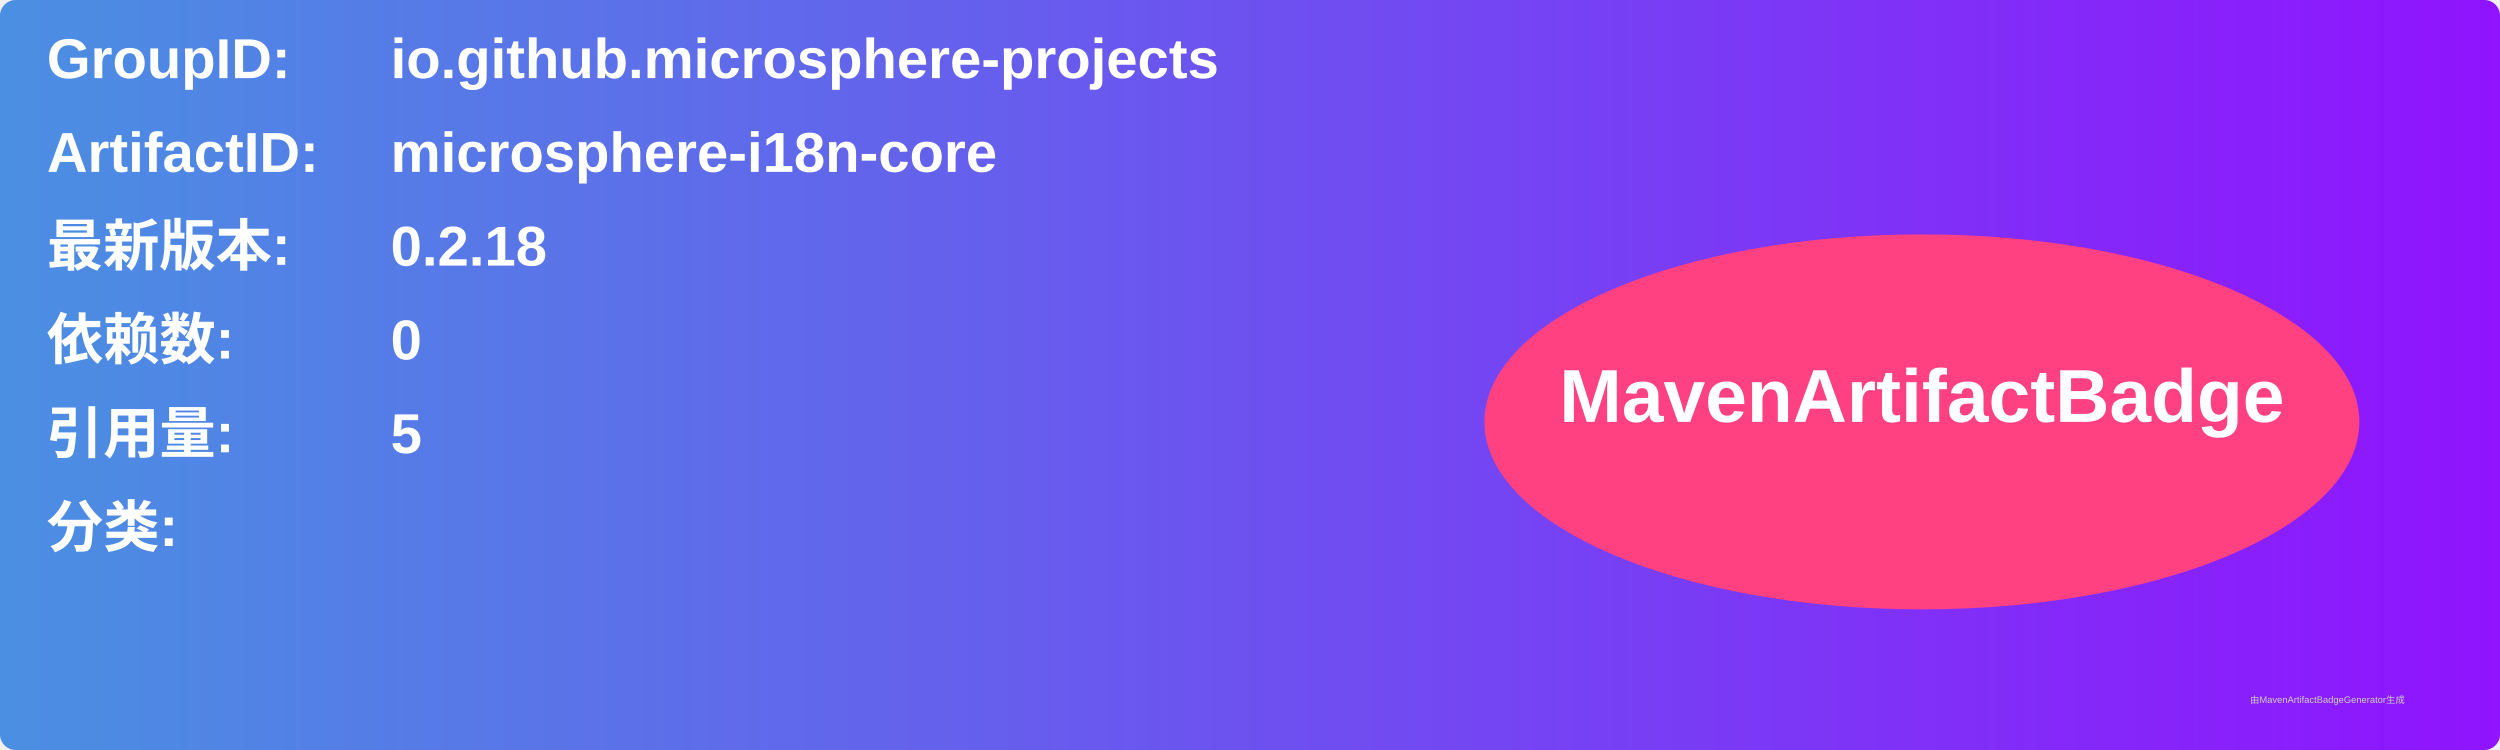
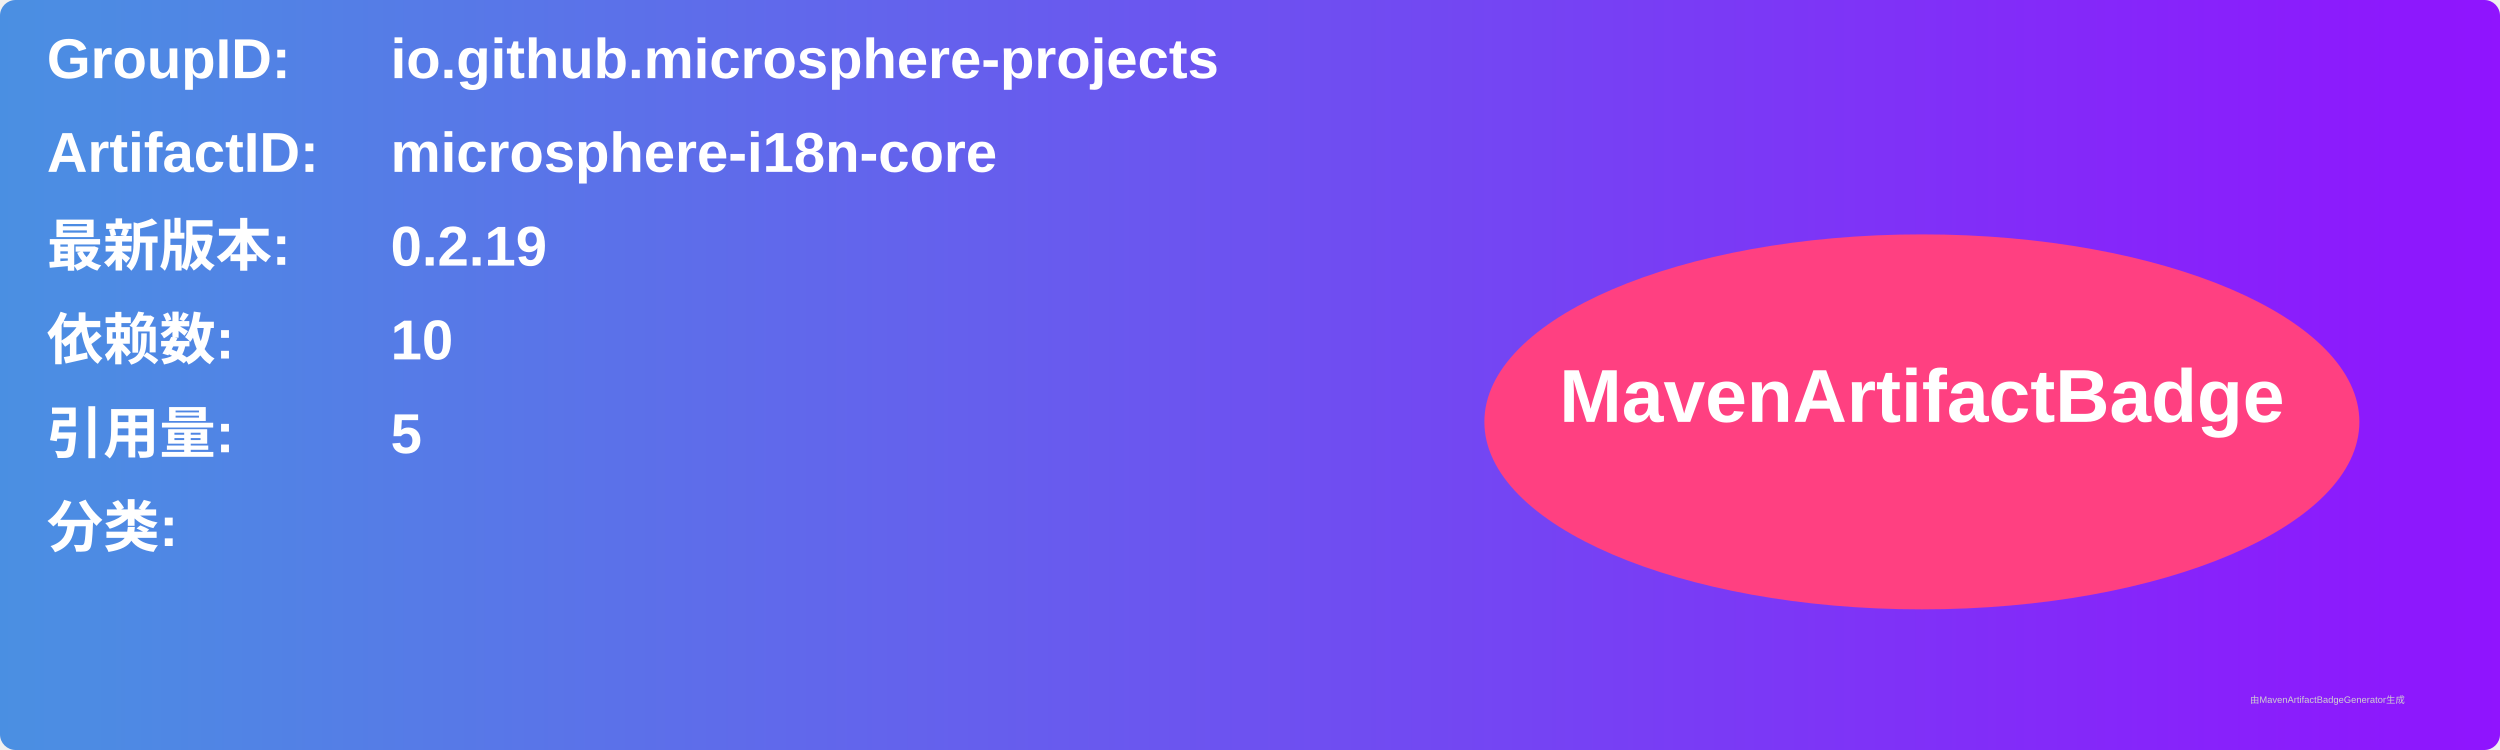
<svg xmlns="http://www.w3.org/2000/svg" width="800" height="240" viewBox="0 0 800 240">
  <linearGradient id="grad" x1="0%" y1="0%" x2="100%" y2="0%">
    <stop offset="0%" stop-color="#4a90e2" />
    <stop offset="100%" stop-color="#9013fe" />
  </linearGradient>
  <rect width="100%" height="100%" rx="5" ry="5" fill="url(#grad)" />
  <g transform="translate(15, 15)">
    <text x="0" y="10" font-family="Arial" font-size="18" fill="white" font-weight="bold" width="260">GroupID:</text>
    <text x="110" y="10" font-family="Arial" font-size="18" fill="white" font-weight="bold" width="460">io.github.microsphere-projects</text>
    <text x="0" y="40" font-family="Arial" font-size="18" fill="white" font-weight="bold" width="260">ArtifactID:</text>
    <text x="110" y="40" font-family="Arial" font-size="18" fill="white" font-weight="bold" width="460">microsphere-i18n-core</text>
    <text x="0" y="70" font-family="Arial" font-size="18" fill="white" font-weight="bold">最新版本:</text>
    <text x="110" y="70" font-family="Arial" font-size="18" fill="white" font-weight="bold">
-       <tspan font-weight="bold">0.2.18</tspan>
+       <tspan font-weight="bold">0.2.19</tspan>
    </text>
    <text x="0" y="100" font-family="Arial" font-size="18" fill="white" font-weight="bold">依赖数: </text>
    <text x="110" y="100" font-family="Arial" font-size="18" fill="white">
-       <tspan font-weight="bold">0</tspan>
+       <tspan font-weight="bold">10</tspan>
    </text>
    <text x="0" y="130" font-family="Arial" font-size="18" fill="white" font-weight="bold">引用量: </text>
    <text x="110" y="130" font-family="Arial" font-size="18" fill="white">
      <tspan font-weight="bold">5</tspan>
    </text>
    <text x="0" y="160" font-family="Arial" font-size="18" fill="white" font-weight="bold">分类:</text>
    <text x="10" y="190" font-family="Arial" font-size="10" fill="white">
      <tspan font-weight="bold" />
    </text>
    <ellipse cx="600" cy="120" rx="140" ry="60" fill="#ff4081" />
    <text x="600" y="120" text-anchor="middle" font-family="Arial" font-size="24" fill="white" font-weight="bold">MavenArtifactBadge</text>
  </g>
  <text x="720" y="225" font-family="Arial" font-size="3" fill="#d0d0d0">由MavenArtifactBadgeGenerator生成</text>
</svg>
